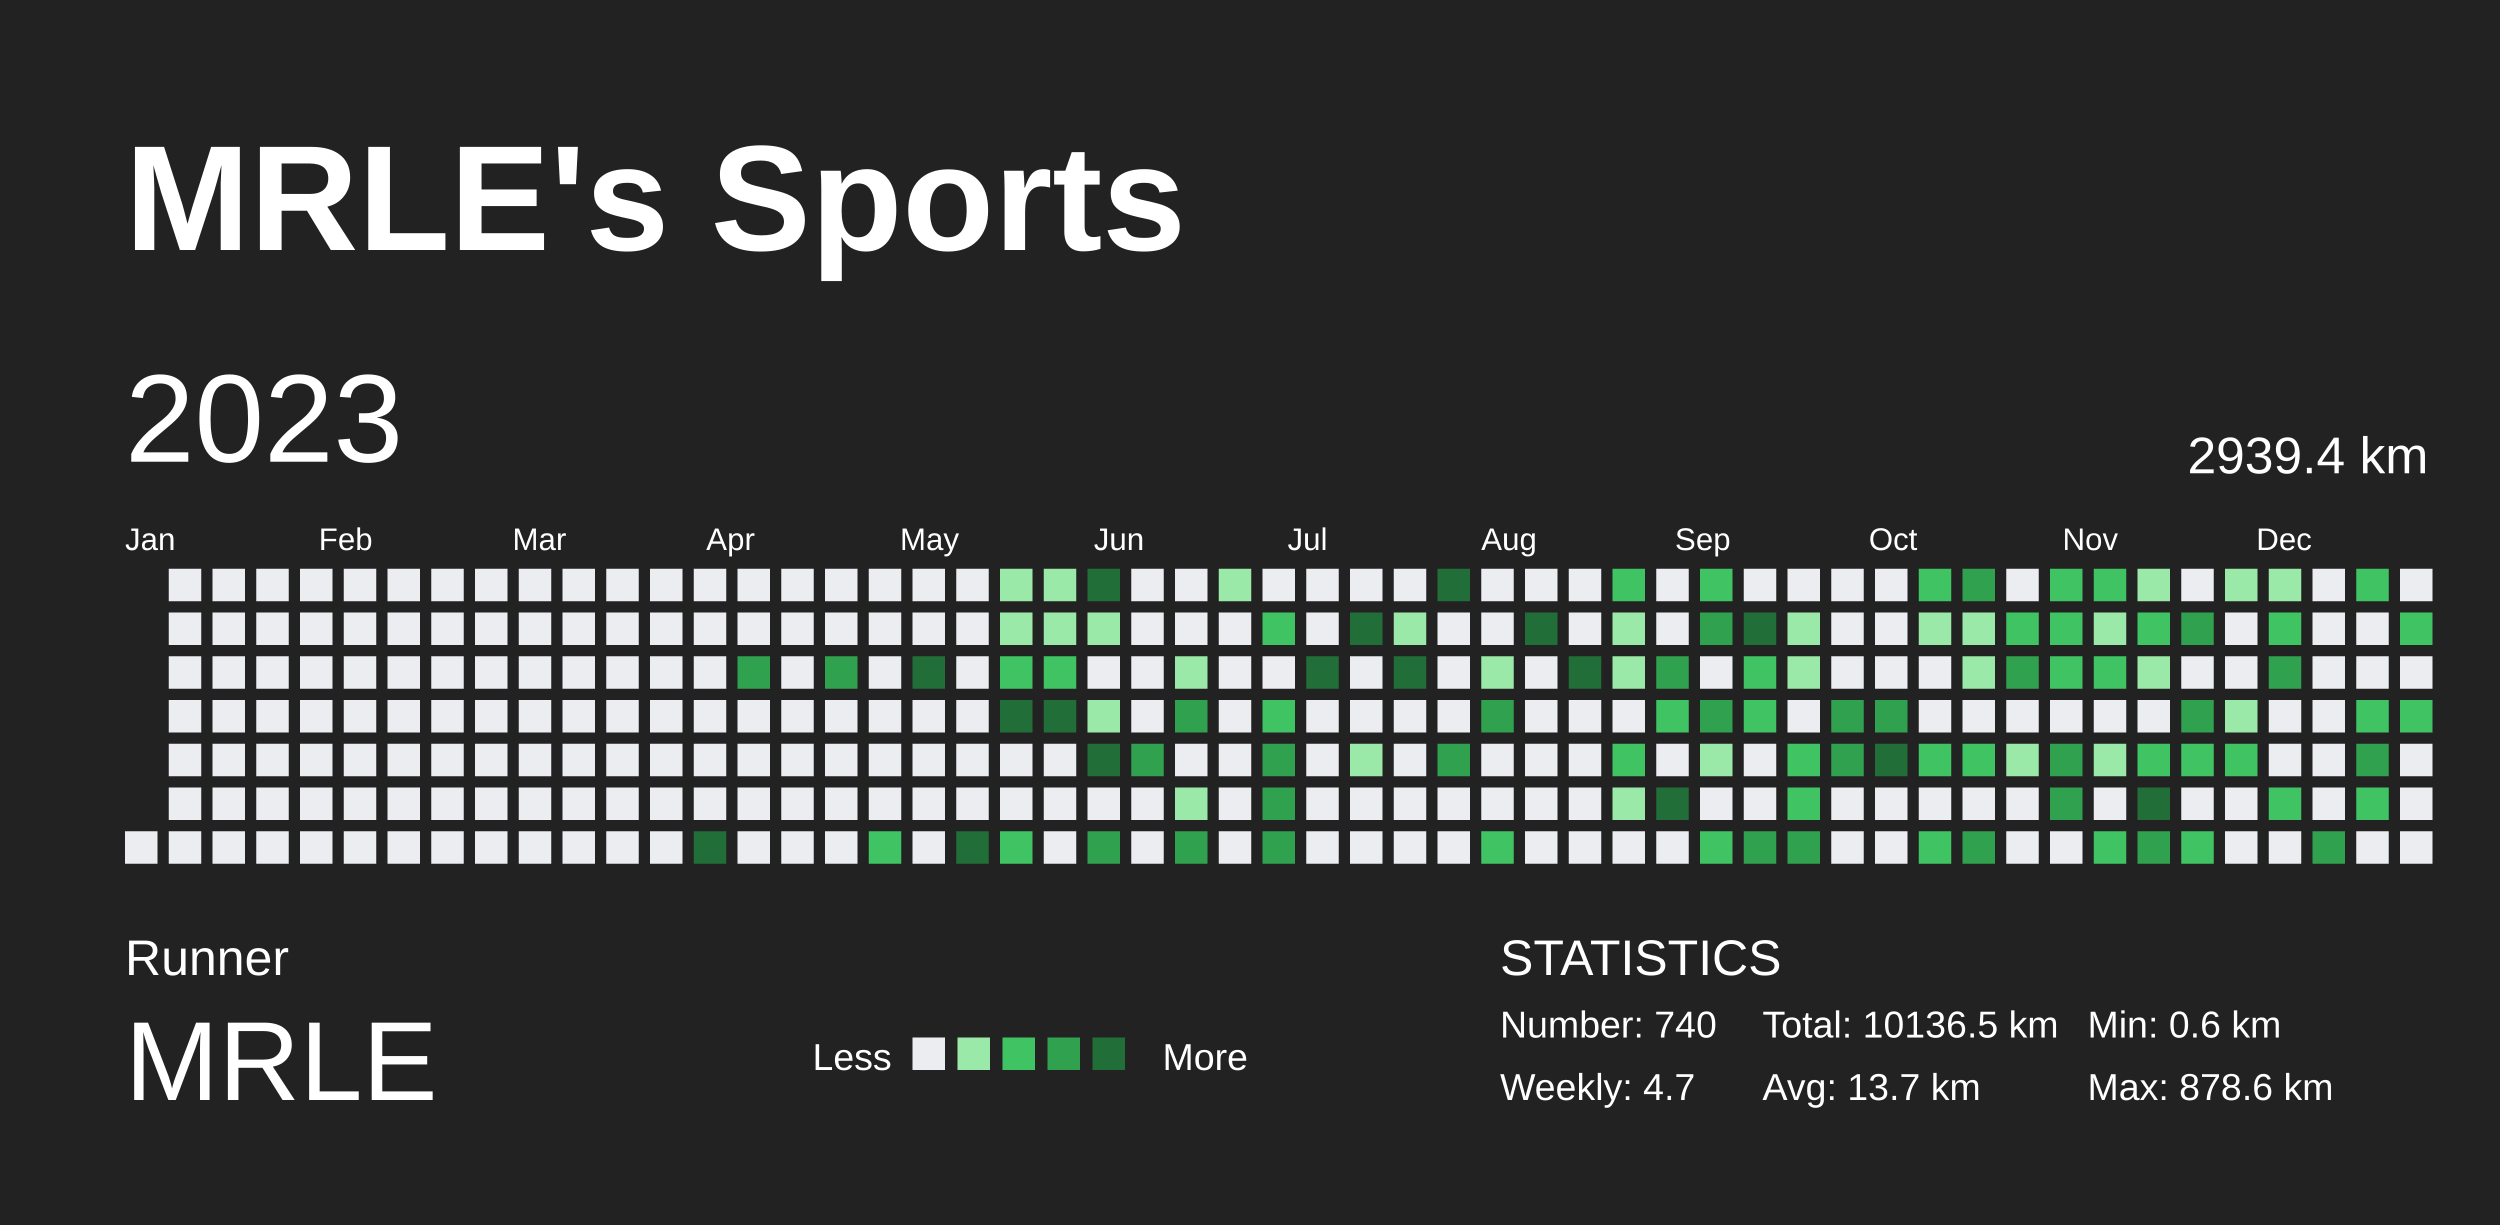
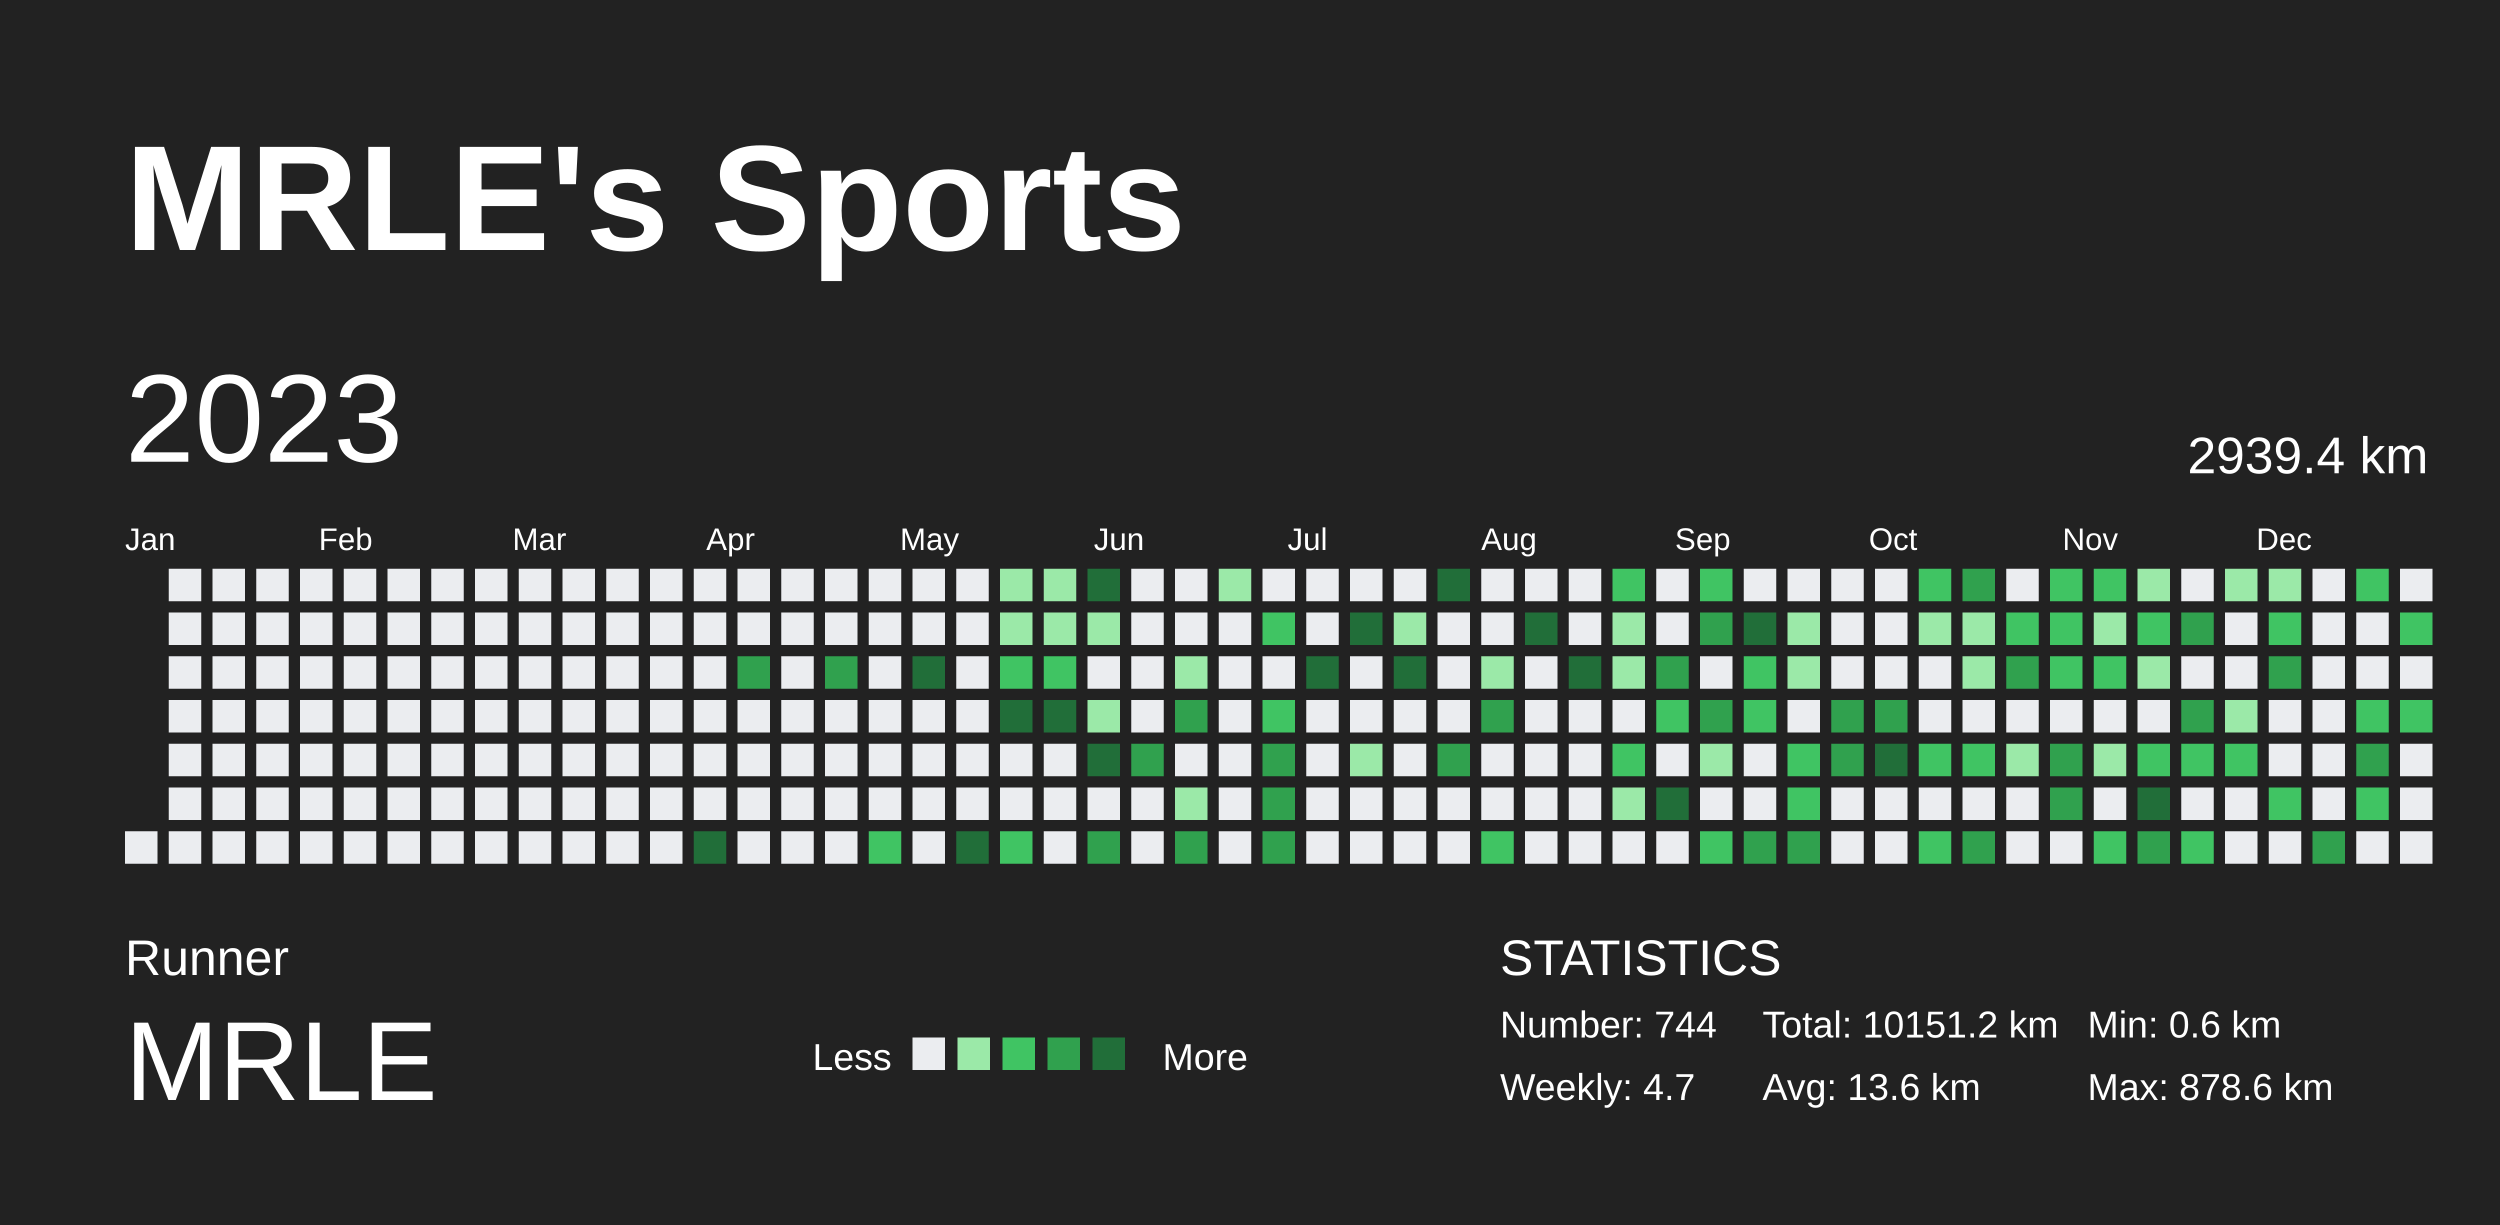
<svg xmlns="http://www.w3.org/2000/svg" baseProfile="full" height="98mm" version="1.1" viewBox="0,0,200,98" width="200mm">
  <defs />
  <rect fill="#222222" height="98" width="200" x="0" y="0" />
  <text fill="#FFFFFF" style="font-size:12px; font-family:Arial; font-weight:bold;" x="10" y="20">MRLE's Sports</text>
  <text fill="#FFFFFF" style="font-size:4px; font-family:Arial" x="10" y="78">Runner</text>
  <text fill="#FFFFFF" style="font-size:9px; font-family:Arial" x="10" y="88">MRLE</text>
  <text fill="#FFFFFF" style="font-size:3px; font-family:Arial" x="65" y="85.6">Less</text>
  <rect fill="#ebedf0" height="2.6" width="2.6" x="73" y="83" />
  <rect fill="#9be9a8" height="2.6" width="2.6" x="76.6" y="83" />
  <rect fill="#40c463" height="2.6" width="2.6" x="80.2" y="83" />
  <rect fill="#30a14e" height="2.6" width="2.6" x="83.8" y="83" />
  <rect fill="#216e39" height="2.6" width="2.6" x="87.4" y="83" />
  <text fill="#FFFFFF" style="font-size:3px; font-family:Arial" x="93" y="85.6">More</text>
  <text fill="#FFFFFF" style="font-size:4px; font-family:Arial" x="120" y="78">STATISTICS</text>
-   <text fill="#FFFFFF" style="font-size:3px; font-family:Arial" x="120" y="83">Number: 740</text>
+   <text fill="#FFFFFF" style="font-size:3px; font-family:Arial" x="120" y="83">Number: 744</text>
  <text fill="#FFFFFF" style="font-size:3px; font-family:Arial" x="120" y="88">Weekly: 4.7</text>
-   <text fill="#FFFFFF" style="font-size:3px; font-family:Arial" x="141" y="83">Total: 10136.5 km</text>
-   <text fill="#FFFFFF" style="font-size:3px; font-family:Arial" x="141" y="88">Avg: 13.7 km</text>
+   <text fill="#FFFFFF" style="font-size:3px; font-family:Arial" x="141" y="83">Total: 10151.2 km</text>
+   <text fill="#FFFFFF" style="font-size:3px; font-family:Arial" x="141" y="88">Avg: 13.6 km</text>
  <text fill="#FFFFFF" style="font-size:3px; font-family:Arial" x="167" y="83">Min: 0.6 km</text>
  <text fill="#FFFFFF" style="font-size:3px; font-family:Arial" x="167" y="88">Max: 878.6 km</text>
  <text dominant-baseline="hanging" fill="#FFFFFF" style="font-size:10.0px; font-family:Arial;" x="10" y="30">2023</text>
  <text dominant-baseline="hanging" fill="#FFFFFF" style="font-size:4.125px; font-family:Arial;" x="175" y="35">2939.4 km</text>
  <text fill="#FFFFFF" style="font-size:2.5px; font-family:Arial" x="10.0" y="44">Jan</text>
  <text fill="#FFFFFF" style="font-size:2.5px; font-family:Arial" x="25.5" y="44">Feb</text>
  <text fill="#FFFFFF" style="font-size:2.5px; font-family:Arial" x="41.0" y="44">Mar</text>
  <text fill="#FFFFFF" style="font-size:2.5px; font-family:Arial" x="56.5" y="44">Apr</text>
  <text fill="#FFFFFF" style="font-size:2.5px; font-family:Arial" x="72.0" y="44">May</text>
  <text fill="#FFFFFF" style="font-size:2.5px; font-family:Arial" x="87.5" y="44">Jun</text>
  <text fill="#FFFFFF" style="font-size:2.5px; font-family:Arial" x="103.0" y="44">Jul</text>
  <text fill="#FFFFFF" style="font-size:2.5px; font-family:Arial" x="118.5" y="44">Aug</text>
  <text fill="#FFFFFF" style="font-size:2.5px; font-family:Arial" x="134.0" y="44">Sep</text>
  <text fill="#FFFFFF" style="font-size:2.5px; font-family:Arial" x="149.5" y="44">Oct</text>
  <text fill="#FFFFFF" style="font-size:2.5px; font-family:Arial" x="165.0" y="44">Nov</text>
  <text fill="#FFFFFF" style="font-size:2.5px; font-family:Arial" x="180.5" y="44">Dec</text>
  <rect fill="#ebedf0" height="2.6" width="2.6" x="10.0" y="66.5" />
  <rect fill="#ebedf0" height="2.6" width="2.6" x="13.5" y="45.5" />
  <rect fill="#ebedf0" height="2.6" width="2.6" x="13.5" y="49.0" />
  <rect fill="#ebedf0" height="2.6" width="2.6" x="13.5" y="52.5" />
  <rect fill="#ebedf0" height="2.6" width="2.6" x="13.5" y="56.0" />
  <rect fill="#ebedf0" height="2.6" width="2.6" x="13.5" y="59.5" />
  <rect fill="#ebedf0" height="2.6" width="2.6" x="13.5" y="63.0" />
  <rect fill="#ebedf0" height="2.6" width="2.6" x="13.5" y="66.5" />
  <rect fill="#ebedf0" height="2.6" width="2.6" x="17.0" y="45.5" />
  <rect fill="#ebedf0" height="2.6" width="2.6" x="17.0" y="49.0" />
  <rect fill="#ebedf0" height="2.6" width="2.6" x="17.0" y="52.5" />
  <rect fill="#ebedf0" height="2.6" width="2.6" x="17.0" y="56.0" />
  <rect fill="#ebedf0" height="2.6" width="2.6" x="17.0" y="59.5" />
  <rect fill="#ebedf0" height="2.6" width="2.6" x="17.0" y="63.0" />
  <rect fill="#ebedf0" height="2.6" width="2.6" x="17.0" y="66.5" />
  <rect fill="#ebedf0" height="2.6" width="2.6" x="20.5" y="45.5" />
  <rect fill="#ebedf0" height="2.6" width="2.6" x="20.5" y="49.0" />
  <rect fill="#ebedf0" height="2.6" width="2.6" x="20.5" y="52.5" />
  <rect fill="#ebedf0" height="2.6" width="2.6" x="20.5" y="56.0" />
  <rect fill="#ebedf0" height="2.6" width="2.6" x="20.5" y="59.5" />
  <rect fill="#ebedf0" height="2.6" width="2.6" x="20.5" y="63.0" />
  <rect fill="#ebedf0" height="2.6" width="2.6" x="20.5" y="66.5" />
  <rect fill="#ebedf0" height="2.6" width="2.6" x="24.0" y="45.5" />
  <rect fill="#ebedf0" height="2.6" width="2.6" x="24.0" y="49.0" />
  <rect fill="#ebedf0" height="2.6" width="2.6" x="24.0" y="52.5" />
  <rect fill="#ebedf0" height="2.6" width="2.6" x="24.0" y="56.0" />
  <rect fill="#ebedf0" height="2.6" width="2.6" x="24.0" y="59.5" />
  <rect fill="#ebedf0" height="2.6" width="2.6" x="24.0" y="63.0" />
  <rect fill="#ebedf0" height="2.6" width="2.6" x="24.0" y="66.5" />
  <rect fill="#ebedf0" height="2.6" width="2.6" x="27.5" y="45.5" />
  <rect fill="#ebedf0" height="2.6" width="2.6" x="27.5" y="49.0" />
  <rect fill="#ebedf0" height="2.6" width="2.6" x="27.5" y="52.5" />
  <rect fill="#ebedf0" height="2.6" width="2.6" x="27.5" y="56.0" />
  <rect fill="#ebedf0" height="2.6" width="2.6" x="27.5" y="59.5" />
  <rect fill="#ebedf0" height="2.6" width="2.6" x="27.5" y="63.0" />
  <rect fill="#ebedf0" height="2.6" width="2.6" x="27.5" y="66.5" />
  <rect fill="#ebedf0" height="2.6" width="2.6" x="31.0" y="45.5" />
  <rect fill="#ebedf0" height="2.6" width="2.6" x="31.0" y="49.0" />
  <rect fill="#ebedf0" height="2.6" width="2.6" x="31.0" y="52.5" />
  <rect fill="#ebedf0" height="2.6" width="2.6" x="31.0" y="56.0" />
  <rect fill="#ebedf0" height="2.6" width="2.6" x="31.0" y="59.5" />
  <rect fill="#ebedf0" height="2.6" width="2.6" x="31.0" y="63.0" />
  <rect fill="#ebedf0" height="2.6" width="2.6" x="31.0" y="66.5" />
  <rect fill="#ebedf0" height="2.6" width="2.6" x="34.5" y="45.5" />
  <rect fill="#ebedf0" height="2.6" width="2.6" x="34.5" y="49.0" />
  <rect fill="#ebedf0" height="2.6" width="2.6" x="34.5" y="52.5" />
  <rect fill="#ebedf0" height="2.6" width="2.6" x="34.5" y="56.0" />
  <rect fill="#ebedf0" height="2.6" width="2.6" x="34.5" y="59.5" />
  <rect fill="#ebedf0" height="2.6" width="2.6" x="34.5" y="63.0" />
  <rect fill="#ebedf0" height="2.6" width="2.6" x="34.5" y="66.5" />
  <rect fill="#ebedf0" height="2.6" width="2.6" x="38.0" y="45.5" />
  <rect fill="#ebedf0" height="2.6" width="2.6" x="38.0" y="49.0" />
  <rect fill="#ebedf0" height="2.6" width="2.6" x="38.0" y="52.5" />
  <rect fill="#ebedf0" height="2.6" width="2.6" x="38.0" y="56.0" />
  <rect fill="#ebedf0" height="2.6" width="2.6" x="38.0" y="59.5" />
  <rect fill="#ebedf0" height="2.6" width="2.6" x="38.0" y="63.0" />
  <rect fill="#ebedf0" height="2.6" width="2.6" x="38.0" y="66.5" />
  <rect fill="#ebedf0" height="2.6" width="2.6" x="41.5" y="45.5" />
  <rect fill="#ebedf0" height="2.6" width="2.6" x="41.5" y="49.0" />
  <rect fill="#ebedf0" height="2.6" width="2.6" x="41.5" y="52.5" />
  <rect fill="#ebedf0" height="2.6" width="2.6" x="41.5" y="56.0" />
  <rect fill="#ebedf0" height="2.6" width="2.6" x="41.5" y="59.5" />
  <rect fill="#ebedf0" height="2.6" width="2.6" x="41.5" y="63.0" />
  <rect fill="#ebedf0" height="2.6" width="2.6" x="41.5" y="66.5" />
  <rect fill="#ebedf0" height="2.6" width="2.6" x="45.0" y="45.5" />
  <rect fill="#ebedf0" height="2.6" width="2.6" x="45.0" y="49.0" />
  <rect fill="#ebedf0" height="2.6" width="2.6" x="45.0" y="52.5" />
  <rect fill="#ebedf0" height="2.6" width="2.6" x="45.0" y="56.0" />
  <rect fill="#ebedf0" height="2.6" width="2.6" x="45.0" y="59.5" />
  <rect fill="#ebedf0" height="2.6" width="2.6" x="45.0" y="63.0" />
  <rect fill="#ebedf0" height="2.6" width="2.6" x="45.0" y="66.5" />
  <rect fill="#ebedf0" height="2.6" width="2.6" x="48.5" y="45.5" />
  <rect fill="#ebedf0" height="2.6" width="2.6" x="48.5" y="49.0" />
  <rect fill="#ebedf0" height="2.6" width="2.6" x="48.5" y="52.5" />
  <rect fill="#ebedf0" height="2.6" width="2.6" x="48.5" y="56.0" />
  <rect fill="#ebedf0" height="2.6" width="2.6" x="48.5" y="59.5" />
  <rect fill="#ebedf0" height="2.6" width="2.6" x="48.5" y="63.0" />
  <rect fill="#ebedf0" height="2.6" width="2.6" x="48.5" y="66.5" />
  <rect fill="#ebedf0" height="2.6" width="2.6" x="52.0" y="45.5" />
  <rect fill="#ebedf0" height="2.6" width="2.6" x="52.0" y="49.0" />
  <rect fill="#ebedf0" height="2.6" width="2.6" x="52.0" y="52.5" />
  <rect fill="#ebedf0" height="2.6" width="2.6" x="52.0" y="56.0" />
  <rect fill="#ebedf0" height="2.6" width="2.6" x="52.0" y="59.5" />
  <rect fill="#ebedf0" height="2.6" width="2.6" x="52.0" y="63.0" />
  <rect fill="#ebedf0" height="2.6" width="2.6" x="52.0" y="66.5" />
  <rect fill="#ebedf0" height="2.6" width="2.6" x="55.5" y="45.5" />
  <rect fill="#ebedf0" height="2.6" width="2.6" x="55.5" y="49.0" />
  <rect fill="#ebedf0" height="2.6" width="2.6" x="55.5" y="52.5" />
  <rect fill="#ebedf0" height="2.6" width="2.6" x="55.5" y="56.0" />
  <rect fill="#ebedf0" height="2.6" width="2.6" x="55.5" y="59.5" />
  <rect fill="#ebedf0" height="2.6" width="2.6" x="55.5" y="63.0" />
  <rect fill="#216e39" height="2.6" width="2.6" x="55.5" y="66.5" />
  <rect fill="#ebedf0" height="2.6" width="2.6" x="59.0" y="45.5" />
  <rect fill="#ebedf0" height="2.6" width="2.6" x="59.0" y="49.0" />
  <rect fill="#30a14e" height="2.6" width="2.6" x="59.0" y="52.5" />
  <rect fill="#ebedf0" height="2.6" width="2.6" x="59.0" y="56.0" />
  <rect fill="#ebedf0" height="2.6" width="2.6" x="59.0" y="59.5" />
  <rect fill="#ebedf0" height="2.6" width="2.6" x="59.0" y="63.0" />
  <rect fill="#ebedf0" height="2.6" width="2.6" x="59.0" y="66.5" />
  <rect fill="#ebedf0" height="2.6" width="2.6" x="62.5" y="45.5" />
  <rect fill="#ebedf0" height="2.6" width="2.6" x="62.5" y="49.0" />
  <rect fill="#ebedf0" height="2.6" width="2.6" x="62.5" y="52.5" />
  <rect fill="#ebedf0" height="2.6" width="2.6" x="62.5" y="56.0" />
  <rect fill="#ebedf0" height="2.6" width="2.6" x="62.5" y="59.5" />
  <rect fill="#ebedf0" height="2.6" width="2.6" x="62.5" y="63.0" />
  <rect fill="#ebedf0" height="2.6" width="2.6" x="62.5" y="66.5" />
  <rect fill="#ebedf0" height="2.6" width="2.6" x="66.0" y="45.5" />
  <rect fill="#ebedf0" height="2.6" width="2.6" x="66.0" y="49.0" />
  <rect fill="#30a14e" height="2.6" width="2.6" x="66.0" y="52.5" />
  <rect fill="#ebedf0" height="2.6" width="2.6" x="66.0" y="56.0" />
  <rect fill="#ebedf0" height="2.6" width="2.6" x="66.0" y="59.5" />
  <rect fill="#ebedf0" height="2.6" width="2.6" x="66.0" y="63.0" />
  <rect fill="#ebedf0" height="2.6" width="2.6" x="66.0" y="66.5" />
  <rect fill="#ebedf0" height="2.6" width="2.6" x="69.5" y="45.5" />
  <rect fill="#ebedf0" height="2.6" width="2.6" x="69.5" y="49.0" />
  <rect fill="#ebedf0" height="2.6" width="2.6" x="69.5" y="52.5" />
  <rect fill="#ebedf0" height="2.6" width="2.6" x="69.5" y="56.0" />
  <rect fill="#ebedf0" height="2.6" width="2.6" x="69.5" y="59.5" />
  <rect fill="#ebedf0" height="2.6" width="2.6" x="69.5" y="63.0" />
  <rect fill="#40c463" height="2.6" width="2.6" x="69.5" y="66.5" />
  <rect fill="#ebedf0" height="2.6" width="2.6" x="73.0" y="45.5" />
  <rect fill="#ebedf0" height="2.6" width="2.6" x="73.0" y="49.0" />
  <rect fill="#216e39" height="2.6" width="2.6" x="73.0" y="52.5" />
  <rect fill="#ebedf0" height="2.6" width="2.6" x="73.0" y="56.0" />
  <rect fill="#ebedf0" height="2.6" width="2.6" x="73.0" y="59.5" />
  <rect fill="#ebedf0" height="2.6" width="2.6" x="73.0" y="63.0" />
  <rect fill="#ebedf0" height="2.6" width="2.6" x="73.0" y="66.5" />
  <rect fill="#ebedf0" height="2.6" width="2.6" x="76.5" y="45.5" />
  <rect fill="#ebedf0" height="2.6" width="2.6" x="76.5" y="49.0" />
  <rect fill="#ebedf0" height="2.6" width="2.6" x="76.5" y="52.5" />
  <rect fill="#ebedf0" height="2.6" width="2.6" x="76.5" y="56.0" />
  <rect fill="#ebedf0" height="2.6" width="2.6" x="76.5" y="59.5" />
  <rect fill="#ebedf0" height="2.6" width="2.6" x="76.5" y="63.0" />
  <rect fill="#216e39" height="2.6" width="2.6" x="76.5" y="66.5" />
  <rect fill="#9be9a8" height="2.6" width="2.6" x="80.0" y="45.5" />
  <rect fill="#9be9a8" height="2.6" width="2.6" x="80.0" y="49.0" />
  <rect fill="#40c463" height="2.6" width="2.6" x="80.0" y="52.5" />
  <rect fill="#216e39" height="2.6" width="2.6" x="80.0" y="56.0" />
  <rect fill="#ebedf0" height="2.6" width="2.6" x="80.0" y="59.5" />
  <rect fill="#ebedf0" height="2.6" width="2.6" x="80.0" y="63.0" />
  <rect fill="#40c463" height="2.6" width="2.6" x="80.0" y="66.5" />
  <rect fill="#9be9a8" height="2.6" width="2.6" x="83.5" y="45.5" />
  <rect fill="#9be9a8" height="2.6" width="2.6" x="83.5" y="49.0" />
  <rect fill="#40c463" height="2.6" width="2.6" x="83.5" y="52.5" />
  <rect fill="#216e39" height="2.6" width="2.6" x="83.5" y="56.0" />
  <rect fill="#ebedf0" height="2.6" width="2.6" x="83.5" y="59.5" />
  <rect fill="#ebedf0" height="2.6" width="2.6" x="83.5" y="63.0" />
  <rect fill="#ebedf0" height="2.6" width="2.6" x="83.5" y="66.5" />
  <rect fill="#216e39" height="2.6" width="2.6" x="87.0" y="45.5" />
  <rect fill="#9be9a8" height="2.6" width="2.6" x="87.0" y="49.0" />
  <rect fill="#ebedf0" height="2.6" width="2.6" x="87.0" y="52.5" />
  <rect fill="#9be9a8" height="2.6" width="2.6" x="87.0" y="56.0" />
  <rect fill="#216e39" height="2.6" width="2.6" x="87.0" y="59.5" />
  <rect fill="#ebedf0" height="2.6" width="2.6" x="87.0" y="63.0" />
  <rect fill="#30a14e" height="2.6" width="2.6" x="87.0" y="66.5" />
  <rect fill="#ebedf0" height="2.6" width="2.6" x="90.5" y="45.5" />
  <rect fill="#ebedf0" height="2.6" width="2.6" x="90.5" y="49.0" />
  <rect fill="#ebedf0" height="2.6" width="2.6" x="90.5" y="52.5" />
  <rect fill="#ebedf0" height="2.6" width="2.6" x="90.5" y="56.0" />
  <rect fill="#30a14e" height="2.6" width="2.6" x="90.5" y="59.5" />
  <rect fill="#ebedf0" height="2.6" width="2.6" x="90.5" y="63.0" />
  <rect fill="#ebedf0" height="2.6" width="2.6" x="90.5" y="66.5" />
  <rect fill="#ebedf0" height="2.6" width="2.6" x="94.0" y="45.5" />
  <rect fill="#ebedf0" height="2.6" width="2.6" x="94.0" y="49.0" />
  <rect fill="#9be9a8" height="2.6" width="2.6" x="94.0" y="52.5" />
  <rect fill="#30a14e" height="2.6" width="2.6" x="94.0" y="56.0" />
  <rect fill="#ebedf0" height="2.6" width="2.6" x="94.0" y="59.5" />
  <rect fill="#9be9a8" height="2.6" width="2.6" x="94.0" y="63.0" />
  <rect fill="#30a14e" height="2.6" width="2.6" x="94.0" y="66.5" />
  <rect fill="#9be9a8" height="2.6" width="2.6" x="97.5" y="45.5" />
  <rect fill="#ebedf0" height="2.6" width="2.6" x="97.5" y="49.0" />
  <rect fill="#ebedf0" height="2.6" width="2.6" x="97.5" y="52.5" />
  <rect fill="#ebedf0" height="2.6" width="2.6" x="97.5" y="56.0" />
  <rect fill="#ebedf0" height="2.6" width="2.6" x="97.5" y="59.5" />
  <rect fill="#ebedf0" height="2.6" width="2.6" x="97.5" y="63.0" />
  <rect fill="#ebedf0" height="2.6" width="2.6" x="97.5" y="66.5" />
  <rect fill="#ebedf0" height="2.6" width="2.6" x="101.0" y="45.5" />
  <rect fill="#40c463" height="2.6" width="2.6" x="101.0" y="49.0" />
  <rect fill="#ebedf0" height="2.6" width="2.6" x="101.0" y="52.5" />
  <rect fill="#40c463" height="2.6" width="2.6" x="101.0" y="56.0" />
  <rect fill="#30a14e" height="2.6" width="2.6" x="101.0" y="59.5" />
  <rect fill="#30a14e" height="2.6" width="2.6" x="101.0" y="63.0" />
  <rect fill="#30a14e" height="2.6" width="2.6" x="101.0" y="66.5" />
  <rect fill="#ebedf0" height="2.6" width="2.6" x="104.5" y="45.5" />
  <rect fill="#ebedf0" height="2.6" width="2.6" x="104.5" y="49.0" />
  <rect fill="#216e39" height="2.6" width="2.6" x="104.5" y="52.5" />
  <rect fill="#ebedf0" height="2.6" width="2.6" x="104.5" y="56.0" />
  <rect fill="#ebedf0" height="2.6" width="2.6" x="104.5" y="59.5" />
  <rect fill="#ebedf0" height="2.6" width="2.6" x="104.5" y="63.0" />
  <rect fill="#ebedf0" height="2.6" width="2.6" x="104.5" y="66.5" />
  <rect fill="#ebedf0" height="2.6" width="2.6" x="108.0" y="45.5" />
  <rect fill="#216e39" height="2.6" width="2.6" x="108.0" y="49.0" />
  <rect fill="#ebedf0" height="2.6" width="2.6" x="108.0" y="52.5" />
  <rect fill="#ebedf0" height="2.6" width="2.6" x="108.0" y="56.0" />
  <rect fill="#9be9a8" height="2.6" width="2.6" x="108.0" y="59.5" />
  <rect fill="#ebedf0" height="2.6" width="2.6" x="108.0" y="63.0" />
  <rect fill="#ebedf0" height="2.6" width="2.6" x="108.0" y="66.5" />
  <rect fill="#ebedf0" height="2.6" width="2.6" x="111.5" y="45.5" />
  <rect fill="#9be9a8" height="2.6" width="2.6" x="111.5" y="49.0" />
  <rect fill="#216e39" height="2.6" width="2.6" x="111.5" y="52.5" />
  <rect fill="#ebedf0" height="2.6" width="2.6" x="111.5" y="56.0" />
  <rect fill="#ebedf0" height="2.6" width="2.6" x="111.5" y="59.5" />
  <rect fill="#ebedf0" height="2.6" width="2.6" x="111.5" y="63.0" />
  <rect fill="#ebedf0" height="2.6" width="2.6" x="111.5" y="66.5" />
  <rect fill="#216e39" height="2.6" width="2.6" x="115.0" y="45.5" />
  <rect fill="#ebedf0" height="2.6" width="2.6" x="115.0" y="49.0" />
  <rect fill="#ebedf0" height="2.6" width="2.6" x="115.0" y="52.5" />
  <rect fill="#ebedf0" height="2.6" width="2.6" x="115.0" y="56.0" />
  <rect fill="#30a14e" height="2.6" width="2.6" x="115.0" y="59.5" />
  <rect fill="#ebedf0" height="2.6" width="2.6" x="115.0" y="63.0" />
  <rect fill="#ebedf0" height="2.6" width="2.6" x="115.0" y="66.5" />
  <rect fill="#ebedf0" height="2.6" width="2.6" x="118.5" y="45.5" />
  <rect fill="#ebedf0" height="2.6" width="2.6" x="118.5" y="49.0" />
  <rect fill="#9be9a8" height="2.6" width="2.6" x="118.5" y="52.5" />
  <rect fill="#30a14e" height="2.6" width="2.6" x="118.5" y="56.0" />
  <rect fill="#ebedf0" height="2.6" width="2.6" x="118.5" y="59.5" />
  <rect fill="#ebedf0" height="2.6" width="2.6" x="118.5" y="63.0" />
  <rect fill="#40c463" height="2.6" width="2.6" x="118.5" y="66.5" />
  <rect fill="#ebedf0" height="2.6" width="2.6" x="122.0" y="45.5" />
  <rect fill="#216e39" height="2.6" width="2.6" x="122.0" y="49.0" />
  <rect fill="#ebedf0" height="2.6" width="2.6" x="122.0" y="52.5" />
  <rect fill="#ebedf0" height="2.6" width="2.6" x="122.0" y="56.0" />
  <rect fill="#ebedf0" height="2.6" width="2.6" x="122.0" y="59.5" />
  <rect fill="#ebedf0" height="2.6" width="2.6" x="122.0" y="63.0" />
  <rect fill="#ebedf0" height="2.6" width="2.6" x="122.0" y="66.5" />
  <rect fill="#ebedf0" height="2.6" width="2.6" x="125.5" y="45.5" />
  <rect fill="#ebedf0" height="2.6" width="2.6" x="125.5" y="49.0" />
  <rect fill="#216e39" height="2.6" width="2.6" x="125.5" y="52.5" />
  <rect fill="#ebedf0" height="2.6" width="2.6" x="125.5" y="56.0" />
  <rect fill="#ebedf0" height="2.6" width="2.6" x="125.5" y="59.5" />
  <rect fill="#ebedf0" height="2.6" width="2.6" x="125.5" y="63.0" />
  <rect fill="#ebedf0" height="2.6" width="2.6" x="125.5" y="66.5" />
  <rect fill="#40c463" height="2.6" width="2.6" x="129.0" y="45.5" />
  <rect fill="#9be9a8" height="2.6" width="2.6" x="129.0" y="49.0" />
  <rect fill="#9be9a8" height="2.6" width="2.6" x="129.0" y="52.5" />
  <rect fill="#ebedf0" height="2.6" width="2.6" x="129.0" y="56.0" />
  <rect fill="#40c463" height="2.6" width="2.6" x="129.0" y="59.5" />
  <rect fill="#9be9a8" height="2.6" width="2.6" x="129.0" y="63.0" />
  <rect fill="#ebedf0" height="2.6" width="2.6" x="129.0" y="66.5" />
  <rect fill="#ebedf0" height="2.6" width="2.6" x="132.5" y="45.5" />
  <rect fill="#ebedf0" height="2.6" width="2.6" x="132.5" y="49.0" />
  <rect fill="#30a14e" height="2.6" width="2.6" x="132.5" y="52.5" />
  <rect fill="#40c463" height="2.6" width="2.6" x="132.5" y="56.0" />
  <rect fill="#ebedf0" height="2.6" width="2.6" x="132.5" y="59.5" />
  <rect fill="#216e39" height="2.6" width="2.6" x="132.5" y="63.0" />
  <rect fill="#ebedf0" height="2.6" width="2.6" x="132.5" y="66.5" />
  <rect fill="#40c463" height="2.6" width="2.6" x="136.0" y="45.5" />
  <rect fill="#30a14e" height="2.6" width="2.6" x="136.0" y="49.0" />
  <rect fill="#ebedf0" height="2.6" width="2.6" x="136.0" y="52.5" />
  <rect fill="#30a14e" height="2.6" width="2.6" x="136.0" y="56.0" />
  <rect fill="#9be9a8" height="2.6" width="2.6" x="136.0" y="59.5" />
  <rect fill="#ebedf0" height="2.6" width="2.6" x="136.0" y="63.0" />
  <rect fill="#40c463" height="2.6" width="2.6" x="136.0" y="66.5" />
  <rect fill="#ebedf0" height="2.6" width="2.6" x="139.5" y="45.5" />
  <rect fill="#216e39" height="2.6" width="2.6" x="139.5" y="49.0" />
  <rect fill="#40c463" height="2.6" width="2.6" x="139.5" y="52.5" />
  <rect fill="#40c463" height="2.6" width="2.6" x="139.5" y="56.0" />
  <rect fill="#ebedf0" height="2.6" width="2.6" x="139.5" y="59.5" />
  <rect fill="#ebedf0" height="2.6" width="2.6" x="139.5" y="63.0" />
  <rect fill="#30a14e" height="2.6" width="2.6" x="139.5" y="66.5" />
  <rect fill="#ebedf0" height="2.6" width="2.6" x="143.0" y="45.5" />
  <rect fill="#9be9a8" height="2.6" width="2.6" x="143.0" y="49.0" />
  <rect fill="#9be9a8" height="2.6" width="2.6" x="143.0" y="52.5" />
  <rect fill="#ebedf0" height="2.6" width="2.6" x="143.0" y="56.0" />
  <rect fill="#40c463" height="2.6" width="2.6" x="143.0" y="59.5" />
  <rect fill="#40c463" height="2.6" width="2.6" x="143.0" y="63.0" />
  <rect fill="#30a14e" height="2.6" width="2.6" x="143.0" y="66.5" />
  <rect fill="#ebedf0" height="2.6" width="2.6" x="146.5" y="45.5" />
  <rect fill="#ebedf0" height="2.6" width="2.6" x="146.5" y="49.0" />
  <rect fill="#ebedf0" height="2.6" width="2.6" x="146.5" y="52.5" />
  <rect fill="#30a14e" height="2.6" width="2.6" x="146.5" y="56.0" />
  <rect fill="#30a14e" height="2.6" width="2.6" x="146.5" y="59.5" />
  <rect fill="#ebedf0" height="2.6" width="2.6" x="146.5" y="63.0" />
  <rect fill="#ebedf0" height="2.6" width="2.6" x="146.5" y="66.5" />
  <rect fill="#ebedf0" height="2.6" width="2.6" x="150.0" y="45.5" />
  <rect fill="#ebedf0" height="2.6" width="2.6" x="150.0" y="49.0" />
  <rect fill="#ebedf0" height="2.6" width="2.6" x="150.0" y="52.5" />
  <rect fill="#30a14e" height="2.6" width="2.6" x="150.0" y="56.0" />
  <rect fill="#216e39" height="2.6" width="2.6" x="150.0" y="59.5" />
  <rect fill="#ebedf0" height="2.6" width="2.6" x="150.0" y="63.0" />
  <rect fill="#ebedf0" height="2.6" width="2.6" x="150.0" y="66.5" />
  <rect fill="#40c463" height="2.6" width="2.6" x="153.5" y="45.5" />
  <rect fill="#9be9a8" height="2.6" width="2.6" x="153.5" y="49.0" />
  <rect fill="#ebedf0" height="2.6" width="2.6" x="153.5" y="52.5" />
  <rect fill="#ebedf0" height="2.6" width="2.6" x="153.5" y="56.0" />
  <rect fill="#40c463" height="2.6" width="2.6" x="153.5" y="59.5" />
  <rect fill="#ebedf0" height="2.6" width="2.6" x="153.5" y="63.0" />
  <rect fill="#40c463" height="2.6" width="2.6" x="153.5" y="66.5" />
  <rect fill="#30a14e" height="2.6" width="2.6" x="157.0" y="45.5" />
  <rect fill="#9be9a8" height="2.6" width="2.6" x="157.0" y="49.0" />
  <rect fill="#9be9a8" height="2.6" width="2.6" x="157.0" y="52.5" />
  <rect fill="#ebedf0" height="2.6" width="2.6" x="157.0" y="56.0" />
  <rect fill="#40c463" height="2.6" width="2.6" x="157.0" y="59.5" />
  <rect fill="#ebedf0" height="2.6" width="2.6" x="157.0" y="63.0" />
  <rect fill="#30a14e" height="2.6" width="2.6" x="157.0" y="66.5" />
  <rect fill="#ebedf0" height="2.6" width="2.6" x="160.5" y="45.5" />
  <rect fill="#40c463" height="2.6" width="2.6" x="160.5" y="49.0" />
  <rect fill="#30a14e" height="2.6" width="2.6" x="160.5" y="52.5" />
  <rect fill="#ebedf0" height="2.6" width="2.6" x="160.5" y="56.0" />
  <rect fill="#9be9a8" height="2.6" width="2.6" x="160.5" y="59.5" />
  <rect fill="#ebedf0" height="2.6" width="2.6" x="160.5" y="63.0" />
  <rect fill="#ebedf0" height="2.6" width="2.6" x="160.5" y="66.5" />
  <rect fill="#40c463" height="2.6" width="2.6" x="164.0" y="45.5" />
  <rect fill="#40c463" height="2.6" width="2.6" x="164.0" y="49.0" />
  <rect fill="#40c463" height="2.6" width="2.6" x="164.0" y="52.5" />
  <rect fill="#ebedf0" height="2.6" width="2.6" x="164.0" y="56.0" />
  <rect fill="#30a14e" height="2.6" width="2.6" x="164.0" y="59.5" />
  <rect fill="#30a14e" height="2.6" width="2.6" x="164.0" y="63.0" />
  <rect fill="#ebedf0" height="2.6" width="2.6" x="164.0" y="66.5" />
  <rect fill="#40c463" height="2.6" width="2.6" x="167.5" y="45.5" />
  <rect fill="#9be9a8" height="2.6" width="2.6" x="167.5" y="49.0" />
  <rect fill="#40c463" height="2.6" width="2.6" x="167.5" y="52.5" />
  <rect fill="#ebedf0" height="2.6" width="2.6" x="167.5" y="56.0" />
  <rect fill="#9be9a8" height="2.6" width="2.6" x="167.5" y="59.5" />
  <rect fill="#ebedf0" height="2.6" width="2.6" x="167.5" y="63.0" />
  <rect fill="#40c463" height="2.6" width="2.6" x="167.5" y="66.5" />
  <rect fill="#9be9a8" height="2.6" width="2.6" x="171.0" y="45.5" />
  <rect fill="#40c463" height="2.6" width="2.6" x="171.0" y="49.0" />
  <rect fill="#9be9a8" height="2.6" width="2.6" x="171.0" y="52.5" />
  <rect fill="#ebedf0" height="2.6" width="2.6" x="171.0" y="56.0" />
  <rect fill="#40c463" height="2.6" width="2.6" x="171.0" y="59.5" />
  <rect fill="#216e39" height="2.6" width="2.6" x="171.0" y="63.0" />
  <rect fill="#30a14e" height="2.6" width="2.6" x="171.0" y="66.5" />
  <rect fill="#ebedf0" height="2.6" width="2.6" x="174.5" y="45.5" />
  <rect fill="#30a14e" height="2.6" width="2.6" x="174.5" y="49.0" />
  <rect fill="#ebedf0" height="2.6" width="2.6" x="174.5" y="52.5" />
  <rect fill="#30a14e" height="2.6" width="2.6" x="174.5" y="56.0" />
  <rect fill="#40c463" height="2.6" width="2.6" x="174.5" y="59.5" />
  <rect fill="#ebedf0" height="2.6" width="2.6" x="174.5" y="63.0" />
  <rect fill="#40c463" height="2.6" width="2.6" x="174.5" y="66.5" />
  <rect fill="#9be9a8" height="2.6" width="2.6" x="178.0" y="45.5" />
  <rect fill="#ebedf0" height="2.6" width="2.6" x="178.0" y="49.0" />
  <rect fill="#ebedf0" height="2.6" width="2.6" x="178.0" y="52.5" />
  <rect fill="#9be9a8" height="2.6" width="2.6" x="178.0" y="56.0" />
  <rect fill="#40c463" height="2.6" width="2.6" x="178.0" y="59.5" />
  <rect fill="#ebedf0" height="2.6" width="2.6" x="178.0" y="63.0" />
  <rect fill="#ebedf0" height="2.6" width="2.6" x="178.0" y="66.5" />
  <rect fill="#9be9a8" height="2.6" width="2.6" x="181.5" y="45.5" />
  <rect fill="#40c463" height="2.6" width="2.6" x="181.5" y="49.0" />
  <rect fill="#30a14e" height="2.6" width="2.6" x="181.5" y="52.5" />
  <rect fill="#ebedf0" height="2.6" width="2.6" x="181.5" y="56.0" />
  <rect fill="#ebedf0" height="2.6" width="2.6" x="181.5" y="59.5" />
  <rect fill="#40c463" height="2.6" width="2.6" x="181.5" y="63.0" />
  <rect fill="#ebedf0" height="2.6" width="2.6" x="181.5" y="66.5" />
  <rect fill="#ebedf0" height="2.6" width="2.6" x="185.0" y="45.5" />
  <rect fill="#ebedf0" height="2.6" width="2.6" x="185.0" y="49.0" />
  <rect fill="#ebedf0" height="2.6" width="2.6" x="185.0" y="52.5" />
  <rect fill="#ebedf0" height="2.6" width="2.6" x="185.0" y="56.0" />
  <rect fill="#ebedf0" height="2.6" width="2.6" x="185.0" y="59.5" />
  <rect fill="#ebedf0" height="2.6" width="2.6" x="185.0" y="63.0" />
  <rect fill="#30a14e" height="2.6" width="2.6" x="185.0" y="66.5" />
  <rect fill="#40c463" height="2.6" width="2.6" x="188.5" y="45.5" />
  <rect fill="#ebedf0" height="2.6" width="2.6" x="188.5" y="49.0" />
  <rect fill="#ebedf0" height="2.6" width="2.6" x="188.5" y="52.5" />
  <rect fill="#40c463" height="2.6" width="2.6" x="188.5" y="56.0" />
  <rect fill="#30a14e" height="2.6" width="2.6" x="188.5" y="59.5" />
  <rect fill="#40c463" height="2.6" width="2.6" x="188.5" y="63.0" />
  <rect fill="#ebedf0" height="2.6" width="2.6" x="188.5" y="66.5" />
  <rect fill="#ebedf0" height="2.6" width="2.6" x="192.0" y="45.5" />
  <rect fill="#40c463" height="2.6" width="2.6" x="192.0" y="49.0" />
  <rect fill="#ebedf0" height="2.6" width="2.6" x="192.0" y="52.5" />
  <rect fill="#40c463" height="2.6" width="2.6" x="192.0" y="56.0" />
  <rect fill="#ebedf0" height="2.6" width="2.6" x="192.0" y="59.5" />
  <rect fill="#ebedf0" height="2.6" width="2.6" x="192.0" y="63.0" />
  <rect fill="#ebedf0" height="2.6" width="2.6" x="192.0" y="66.5" />
</svg>
